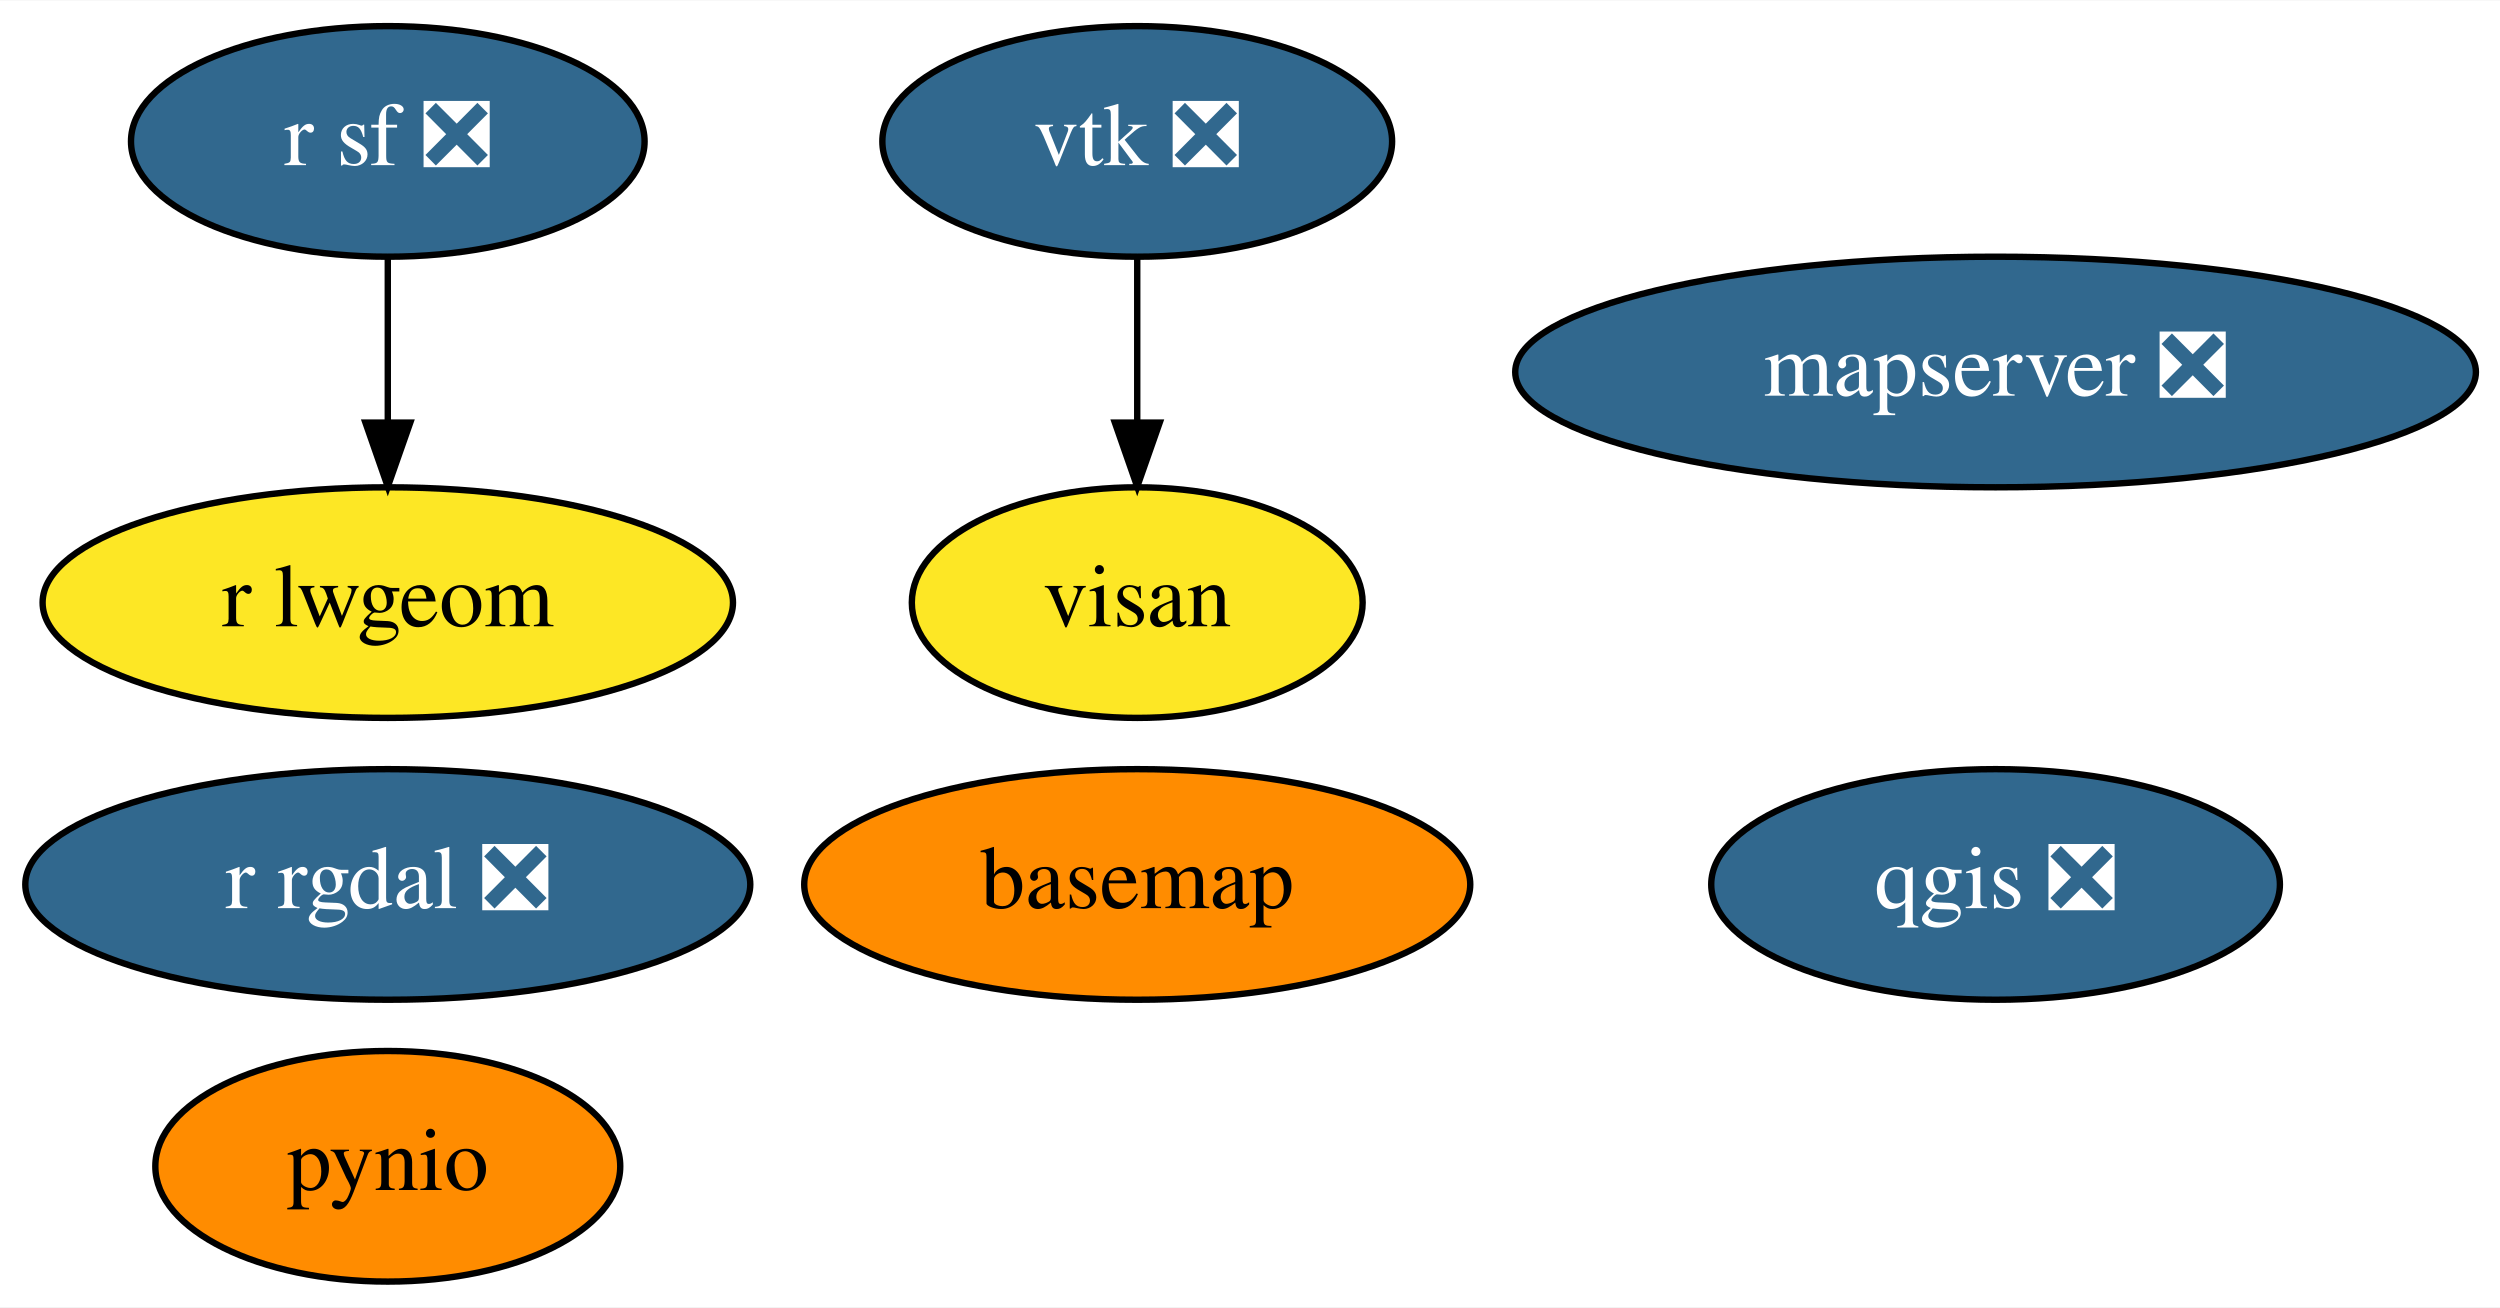
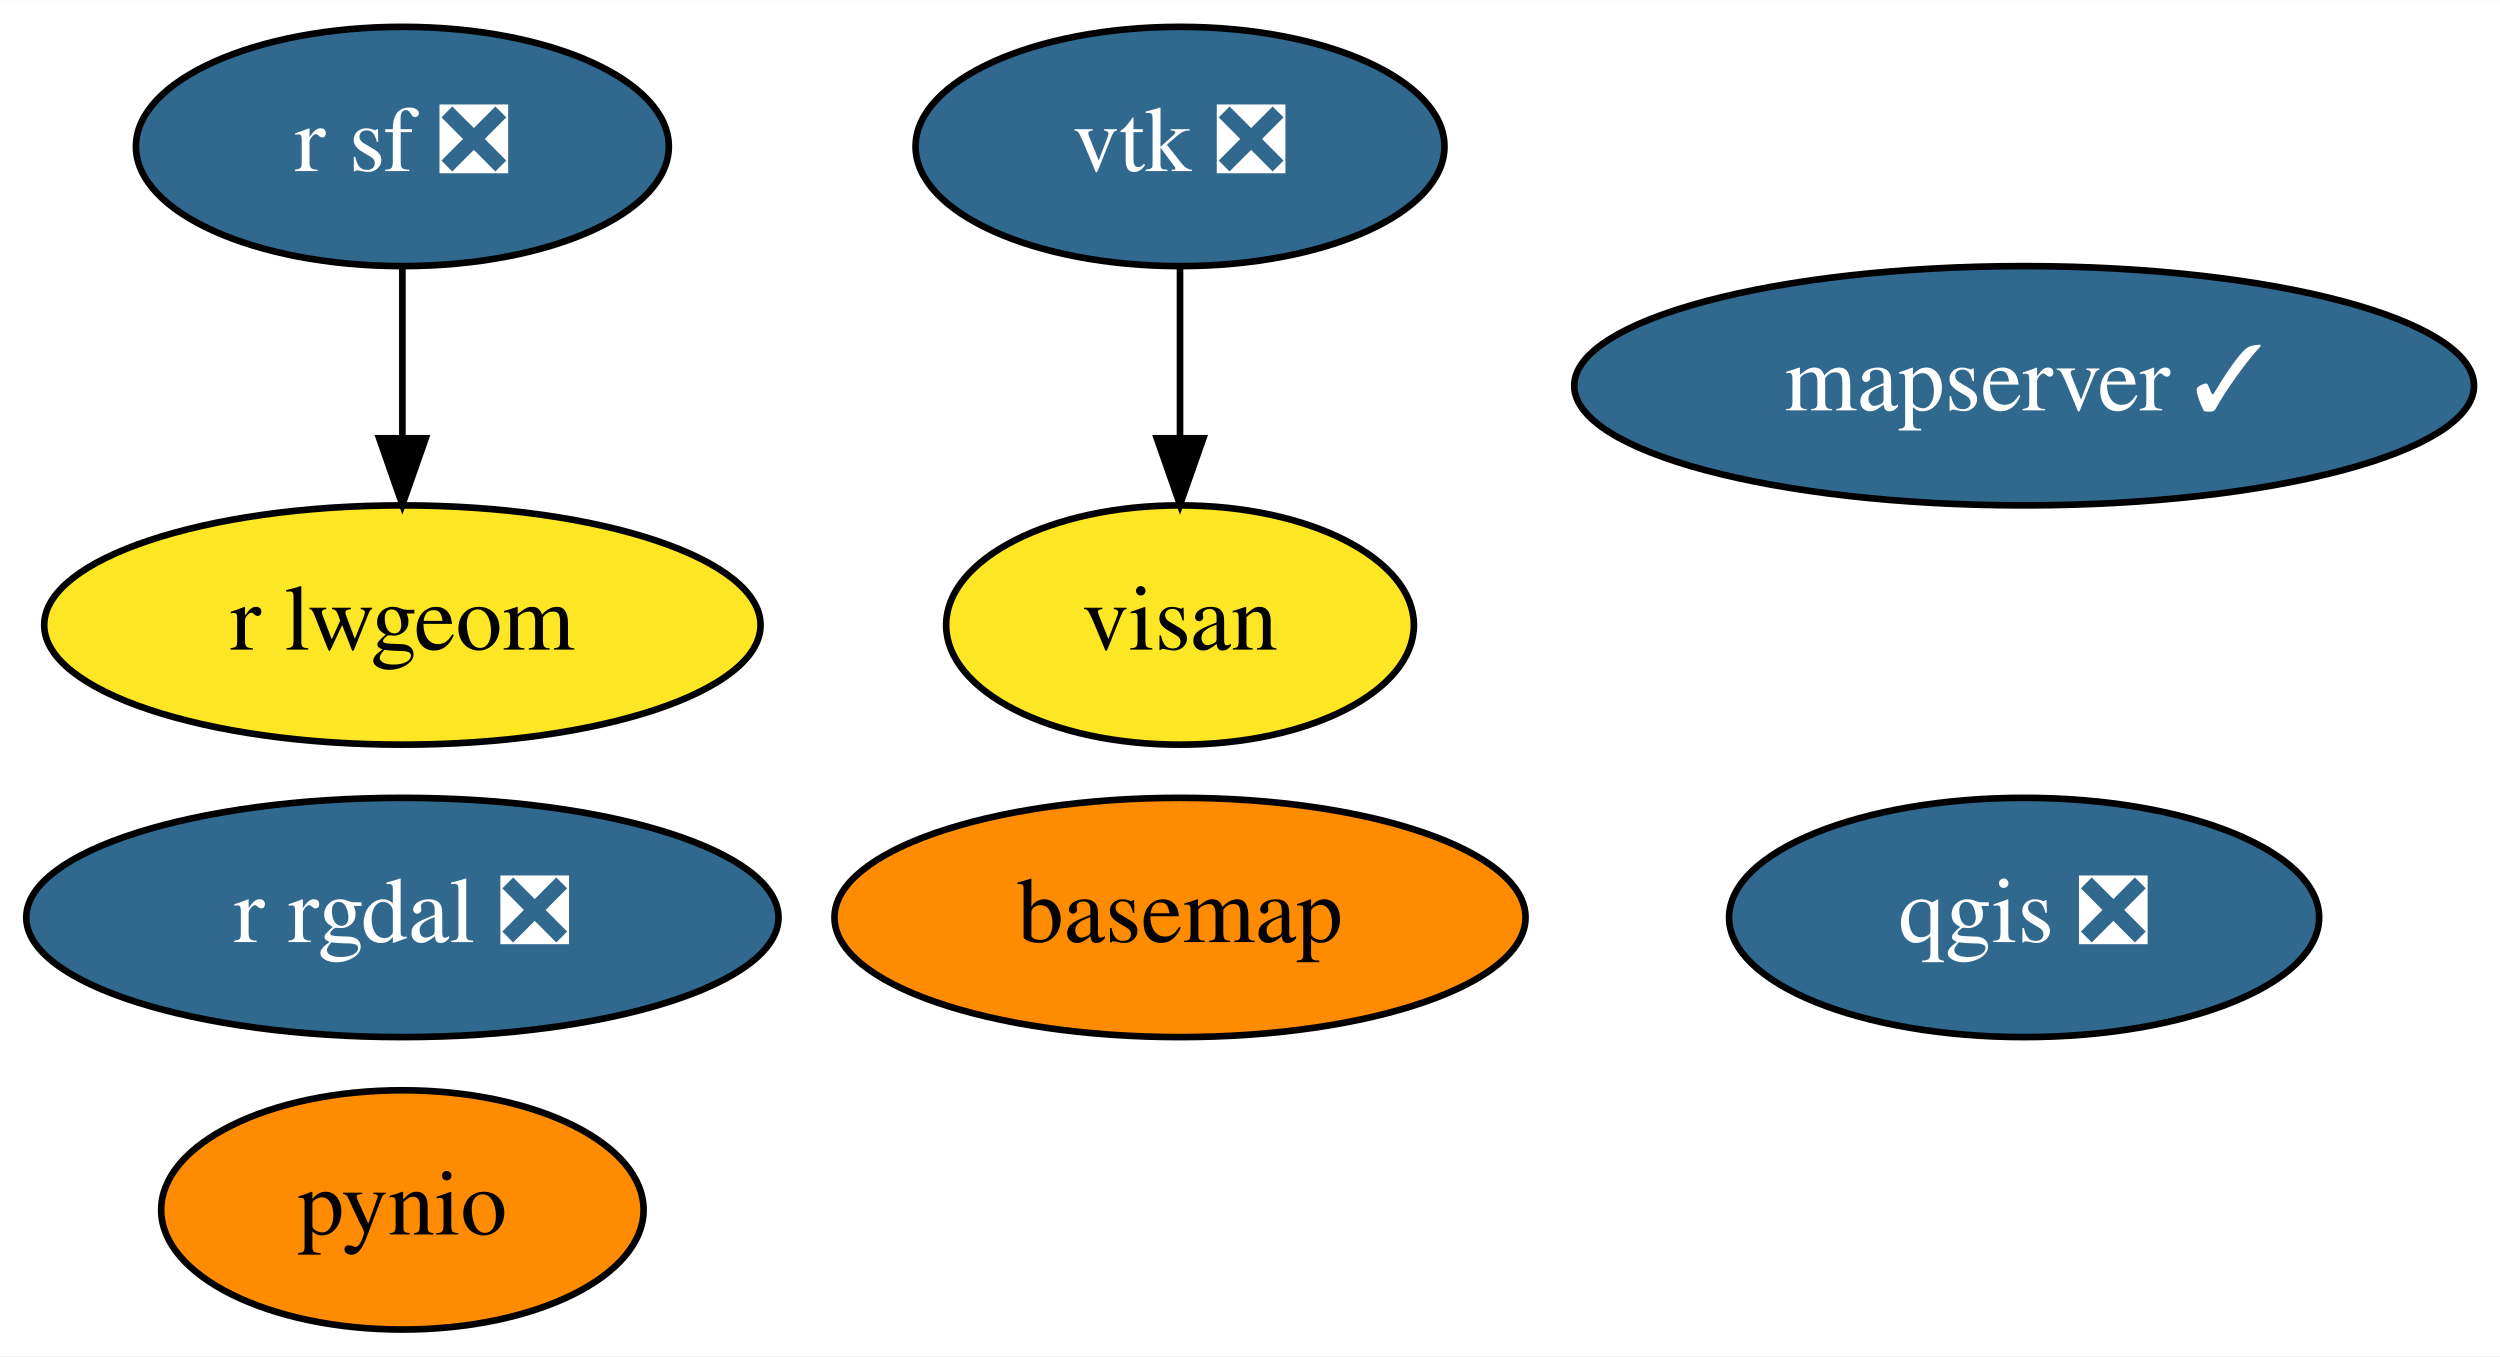
- <svg xmlns="http://www.w3.org/2000/svg" xmlns:xlink="http://www.w3.org/1999/xlink" width="390pt" height="204pt" viewBox="0.00 0.00 390.29 204.00">
+ <svg xmlns="http://www.w3.org/2000/svg" xmlns:xlink="http://www.w3.org/1999/xlink" width="376pt" height="204pt" viewBox="0.00 0.00 376.14 204.00">
  <g id="graph0" class="graph" transform="scale(1 1) rotate(0) translate(4 200)">
-     <polygon fill="white" stroke="transparent" points="-4,4 -4,-200 386.29,-200 386.29,4 -4,4" />
+     <polygon fill="white" stroke="transparent" points="-4,4 -4,-200 372.14,-200 372.14,4 -4,4" />
    <g id="node1" class="node">
      <g id="a_node1">
        <a xlink:href="https://github.com/conda-forge/basemap-feedstock" xlink:title="basemap">
          <ellipse fill="#ff8c00" stroke="black" cx="173.54" cy="-62" rx="51.99" ry="18" />
          <text text-anchor="middle" x="173.54" y="-58.3" font-family="Times,serif" font-size="14.00">basemap</text>
        </a>
      </g>
    </g>
    <g id="node2" class="node">
      <g id="a_node2">
        <a xlink:href="https://github.com/conda-forge/pynio-feedstock" xlink:title="pynio">
          <ellipse fill="#ff8c00" stroke="black" cx="56.54" cy="-18" rx="36.29" ry="18" />
          <text text-anchor="middle" x="56.54" y="-14.3" font-family="Times,serif" font-size="14.00">pynio</text>
        </a>
      </g>
    </g>
    <g id="node3" class="node">
      <g id="a_node3">
        <a xlink:href="https://github.com/conda-forge/qgis-feedstock/pull/230" xlink:title="qgis ❎">
-           <ellipse fill="#31688e" stroke="black" cx="307.54" cy="-62" rx="44.39" ry="18" />
-           <text text-anchor="middle" x="307.54" y="-58.3" font-family="Times,serif" font-size="14.00" fill="white">qgis ❎</text>
+           <ellipse fill="#31688e" stroke="black" cx="300.54" cy="-62" rx="44.39" ry="18" />
+           <text text-anchor="middle" x="300.54" y="-58.3" font-family="Times,serif" font-size="14.00" fill="white">qgis ❎</text>
        </a>
      </g>
    </g>
    <g id="node4" class="node">
      <g id="a_node4">
        <a xlink:href="https://github.com/conda-forge/r-rgdal-feedstock/pull/56" xlink:title="r rgdal ❎">
          <ellipse fill="#31688e" stroke="black" cx="56.54" cy="-62" rx="56.59" ry="18" />
          <text text-anchor="middle" x="56.54" y="-58.3" font-family="Times,serif" font-size="14.00" fill="white">r rgdal ❎</text>
        </a>
      </g>
    </g>
    <g id="node5" class="node">
      <g id="a_node5">
        <a xlink:href="https://github.com/conda-forge/r-sf-feedstock/pull/72" xlink:title="r sf ❎">
          <ellipse fill="#31688e" stroke="black" cx="56.54" cy="-178" rx="40.09" ry="18" />
          <text text-anchor="middle" x="56.54" y="-174.3" font-family="Times,serif" font-size="14.00" fill="white">r sf ❎</text>
        </a>
      </g>
    </g>
    <g id="node7" class="node">
      <g id="a_node7">
        <a xlink:href="https://github.com/conda-forge/r-lwgeom-feedstock" xlink:title="r lwgeom">
          <ellipse fill="#fde725" stroke="black" cx="56.54" cy="-106" rx="53.89" ry="18" />
          <text text-anchor="middle" x="56.54" y="-102.3" font-family="Times,serif" font-size="14.00">r lwgeom</text>
        </a>
      </g>
    </g>
    <g id="edge1" class="edge">
      <path fill="none" stroke="black" d="M56.54,-159.7C56.54,-151.98 56.54,-142.71 56.54,-134.11" />
      <polygon fill="black" stroke="black" points="60.05,-134.1 56.54,-124.1 53.05,-134.1 60.05,-134.1" />
    </g>
    <g id="node6" class="node">
      <g id="a_node6">
        <a xlink:href="https://github.com/conda-forge/vtk-feedstock/pull/235" xlink:title="vtk ❎">
          <ellipse fill="#31688e" stroke="black" cx="173.54" cy="-178" rx="39.79" ry="18" />
          <text text-anchor="middle" x="173.54" y="-174.3" font-family="Times,serif" font-size="14.00" fill="white">vtk ❎</text>
        </a>
      </g>
    </g>
    <g id="node8" class="node">
      <g id="a_node8">
        <a xlink:href="https://github.com/conda-forge/visan-feedstock" xlink:title="visan">
          <ellipse fill="#fde725" stroke="black" cx="173.54" cy="-106" rx="35.19" ry="18" />
          <text text-anchor="middle" x="173.54" y="-102.3" font-family="Times,serif" font-size="14.00">visan</text>
        </a>
      </g>
    </g>
    <g id="edge2" class="edge">
      <path fill="none" stroke="black" d="M173.54,-159.7C173.54,-151.98 173.54,-142.71 173.54,-134.11" />
      <polygon fill="black" stroke="black" points="177.05,-134.1 173.54,-124.1 170.05,-134.1 177.05,-134.1" />
    </g>
    <g id="node9" class="node">
      <g id="a_node9">
-         <a xlink:href="https://github.com/conda-forge/mapserver-feedstock/pull/7" xlink:title="mapserver ❎">
-           <ellipse fill="#31688e" stroke="black" cx="307.54" cy="-142" rx="74.99" ry="18" />
-           <text text-anchor="middle" x="307.54" y="-138.3" font-family="Times,serif" font-size="14.00" fill="white">mapserver ❎</text>
+         <a xlink:href="https://github.com/conda-forge/mapserver-feedstock/pull/7" xlink:title="mapserver ✓">
+           <ellipse fill="#31688e" stroke="black" cx="300.54" cy="-142" rx="67.69" ry="18" />
+           <text text-anchor="middle" x="300.54" y="-138.3" font-family="Times,serif" font-size="14.00" fill="white">mapserver ✓</text>
        </a>
      </g>
    </g>
  </g>
</svg>
